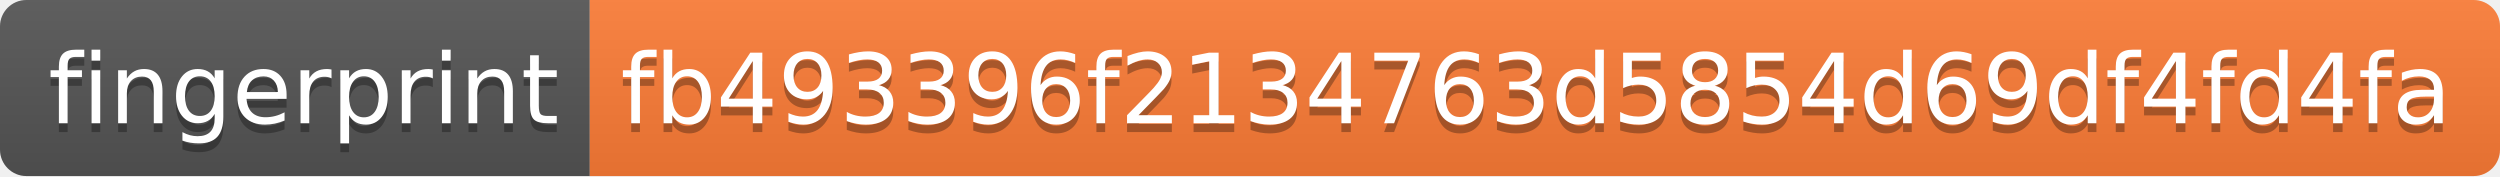
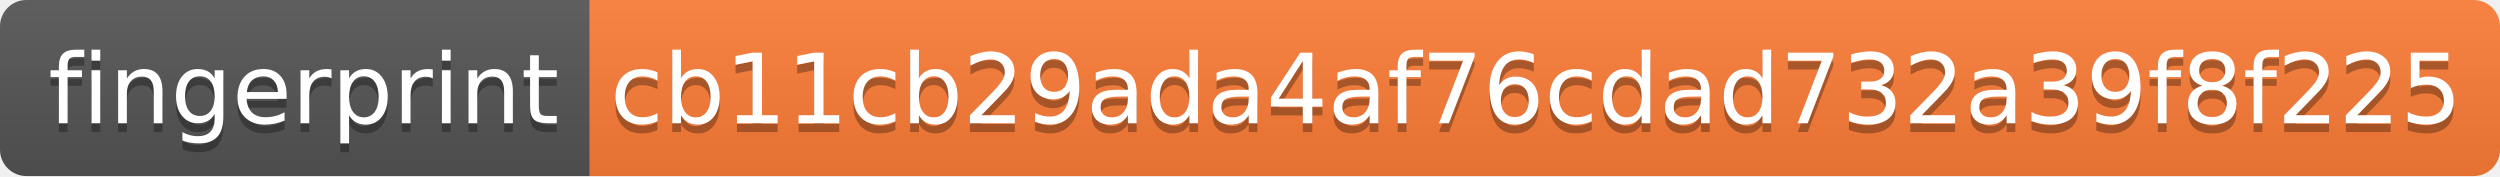
- <svg xmlns="http://www.w3.org/2000/svg" width="284" height="20" role="img" aria-label="fingerprint: fb493396f2134763d5854d69df4fd4fa">
+ <svg xmlns="http://www.w3.org/2000/svg" width="284" height="20" role="img" aria-label="fingerprint: cb11cb29ada4af76cdad732a39f8f225">
  <linearGradient id="s" x2="0" y2="100%">
    <stop offset="0" stop-color="#bbb" stop-opacity=".1" />
    <stop offset="1" stop-opacity=".1" />
  </linearGradient>
  <clipPath id="r">
    <rect width="284" height="20" rx="3" fill="#fff" />
  </clipPath>
  <g clip-path="url(#r)">
    <rect width="67" height="20" fill="#555" />
    <rect x="67" width="217" height="20" fill="#fe7d37" />
    <rect width="284" height="20" fill="url(#s)" />
  </g>
  <g fill="#fff" text-anchor="middle" font-family="Verdana,Geneva,DejaVu Sans,sans-serif" text-rendering="geometricPrecision" font-size="110">
    <text aria-hidden="true" x="345" y="150" fill="#010101" fill-opacity=".3" transform="scale(.1)" textLength="570">fingerprint</text>
    <text x="345" y="140" transform="scale(.1)" fill="#fff" textLength="570">fingerprint</text>
-     <text aria-hidden="true" x="1745" y="150" fill="#010101" fill-opacity=".3" transform="scale(.1)" textLength="2070">fb493396f2134763d5854d69df4fd4fa</text>
-     <text x="1745" y="140" transform="scale(.1)" fill="#fff" textLength="2070">fb493396f2134763d5854d69df4fd4fa</text>
+     <text aria-hidden="true" x="1745" y="150" fill="#010101" fill-opacity=".3" transform="scale(.1)" textLength="2070">cb11cb29ada4af76cdad732a39f8f225</text>
+     <text x="1745" y="140" transform="scale(.1)" fill="#fff" textLength="2070">cb11cb29ada4af76cdad732a39f8f225</text>
  </g>
</svg>
